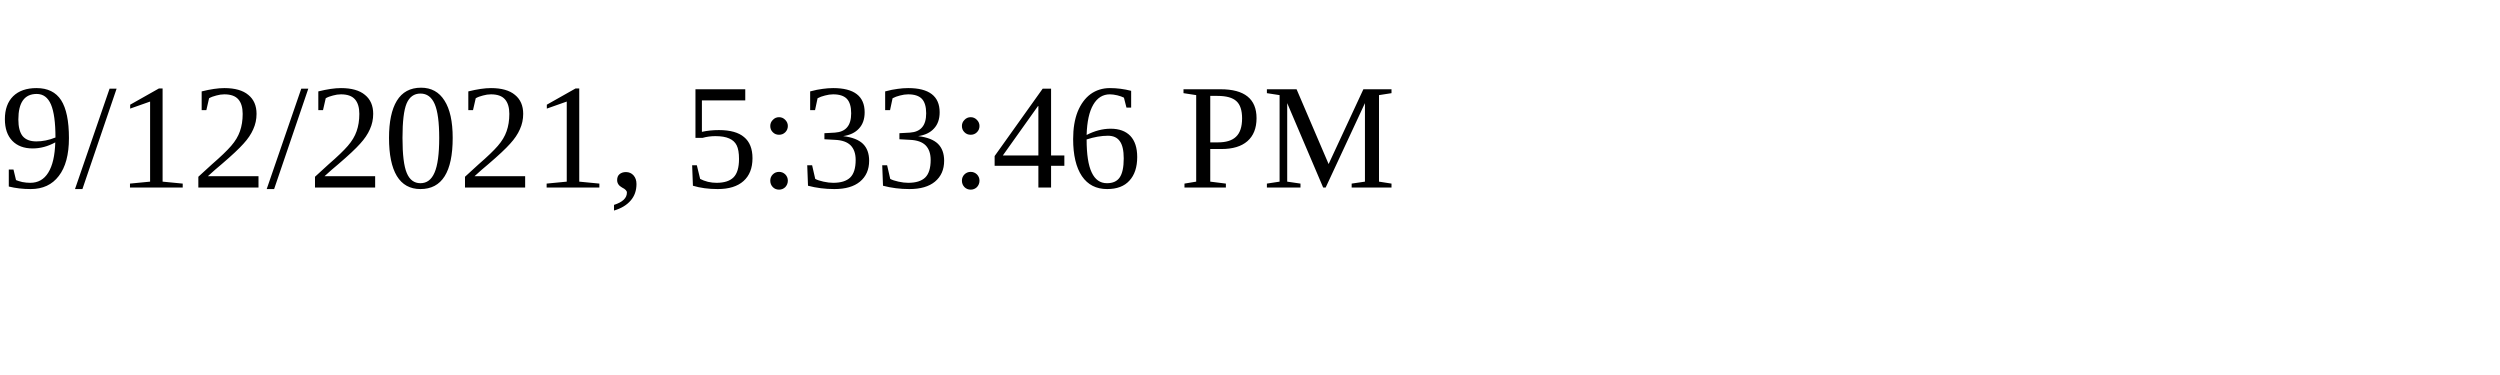
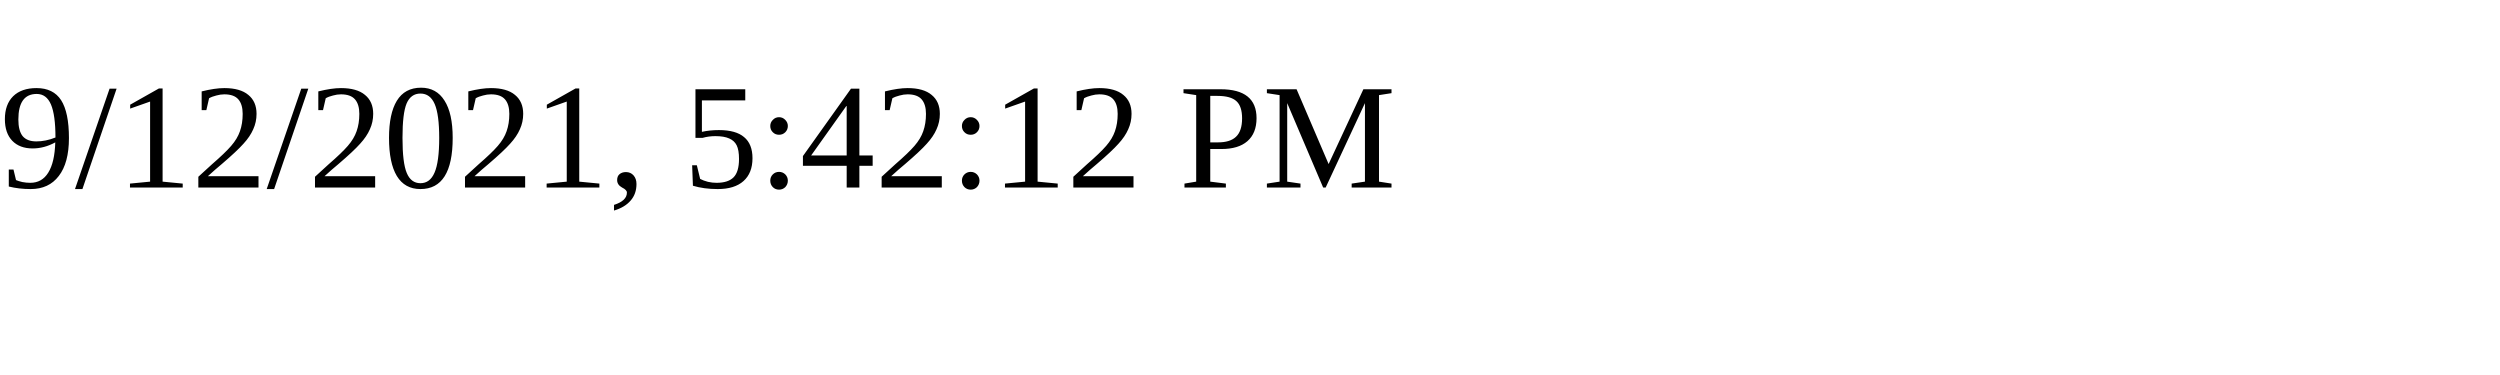
<svg xmlns="http://www.w3.org/2000/svg" height="30" width="200">
-   <text x="0" y="15">9/12/2021, 5:33:46 PM</text>
+   <text x="0" y="15">9/12/2021, 5:42:12 PM</text>
</svg>
